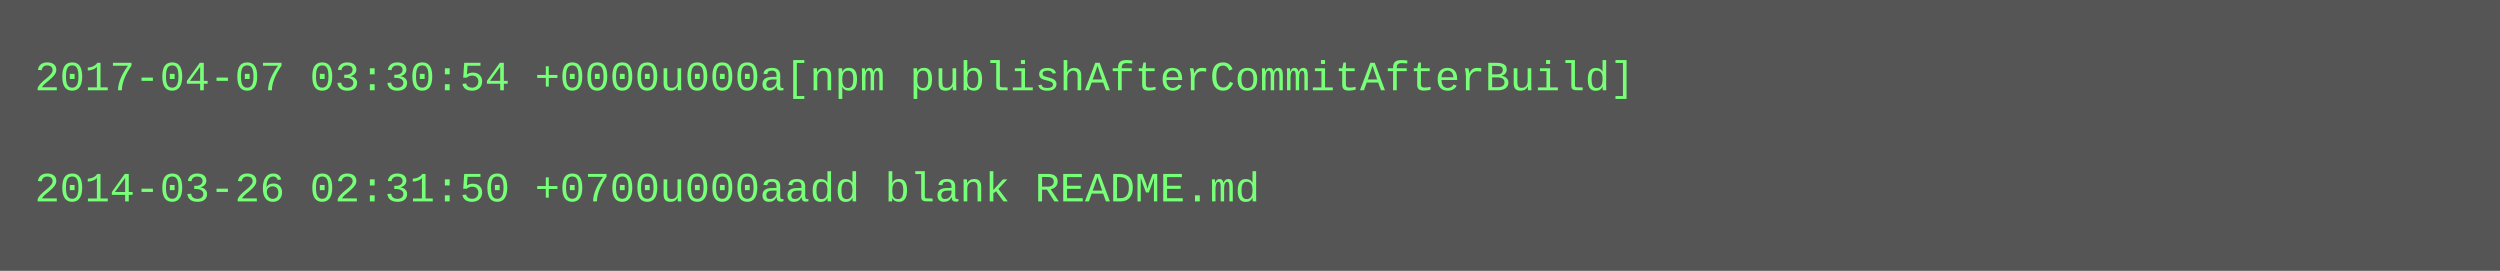
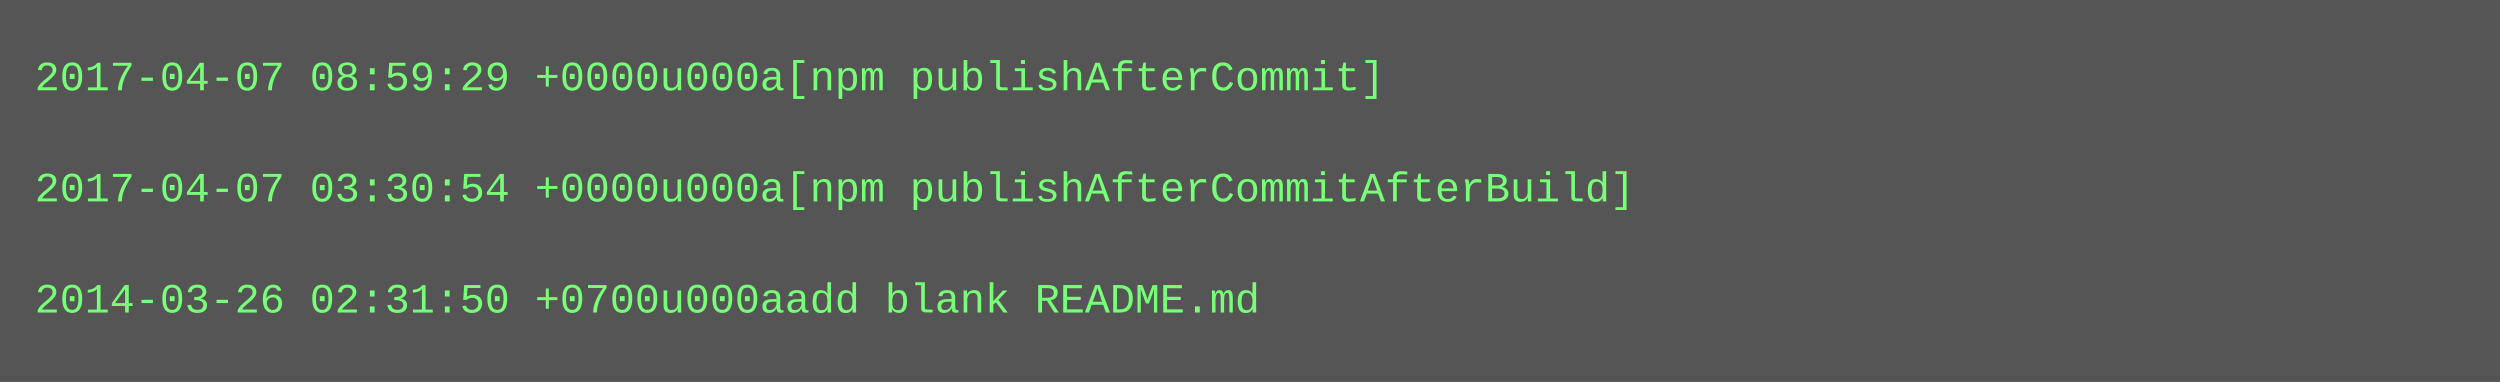
- <svg xmlns="http://www.w3.org/2000/svg" height="78" width="720">
-   <rect height="78" fill="#555" width="720" />
+ <svg xmlns="http://www.w3.org/2000/svg" height="110" width="720">
+   <rect height="110" fill="#555" width="720" />
  <text fill="#7f7" font-family="Courier New" font-size="12" xml:space="preserve">
-     <tspan x="10" y="26">2017-04-07 03:30:54 +0000u000a[npm publishAfterCommitAfterBuild]</tspan>
+     <tspan x="10" y="26">2017-04-07 08:59:29 +0000u000a[npm publishAfterCommit]</tspan>
    <tspan x="10" y="42" />
-     <tspan x="10" y="58">2014-03-26 02:31:50 +0700u000aadd blank README.md</tspan>
+     <tspan x="10" y="58">2017-04-07 03:30:54 +0000u000a[npm publishAfterCommitAfterBuild]</tspan>
+     <tspan x="10" y="74" />
+     <tspan x="10" y="90">2014-03-26 02:31:50 +0700u000aadd blank README.md</tspan>
  </text>
</svg>
